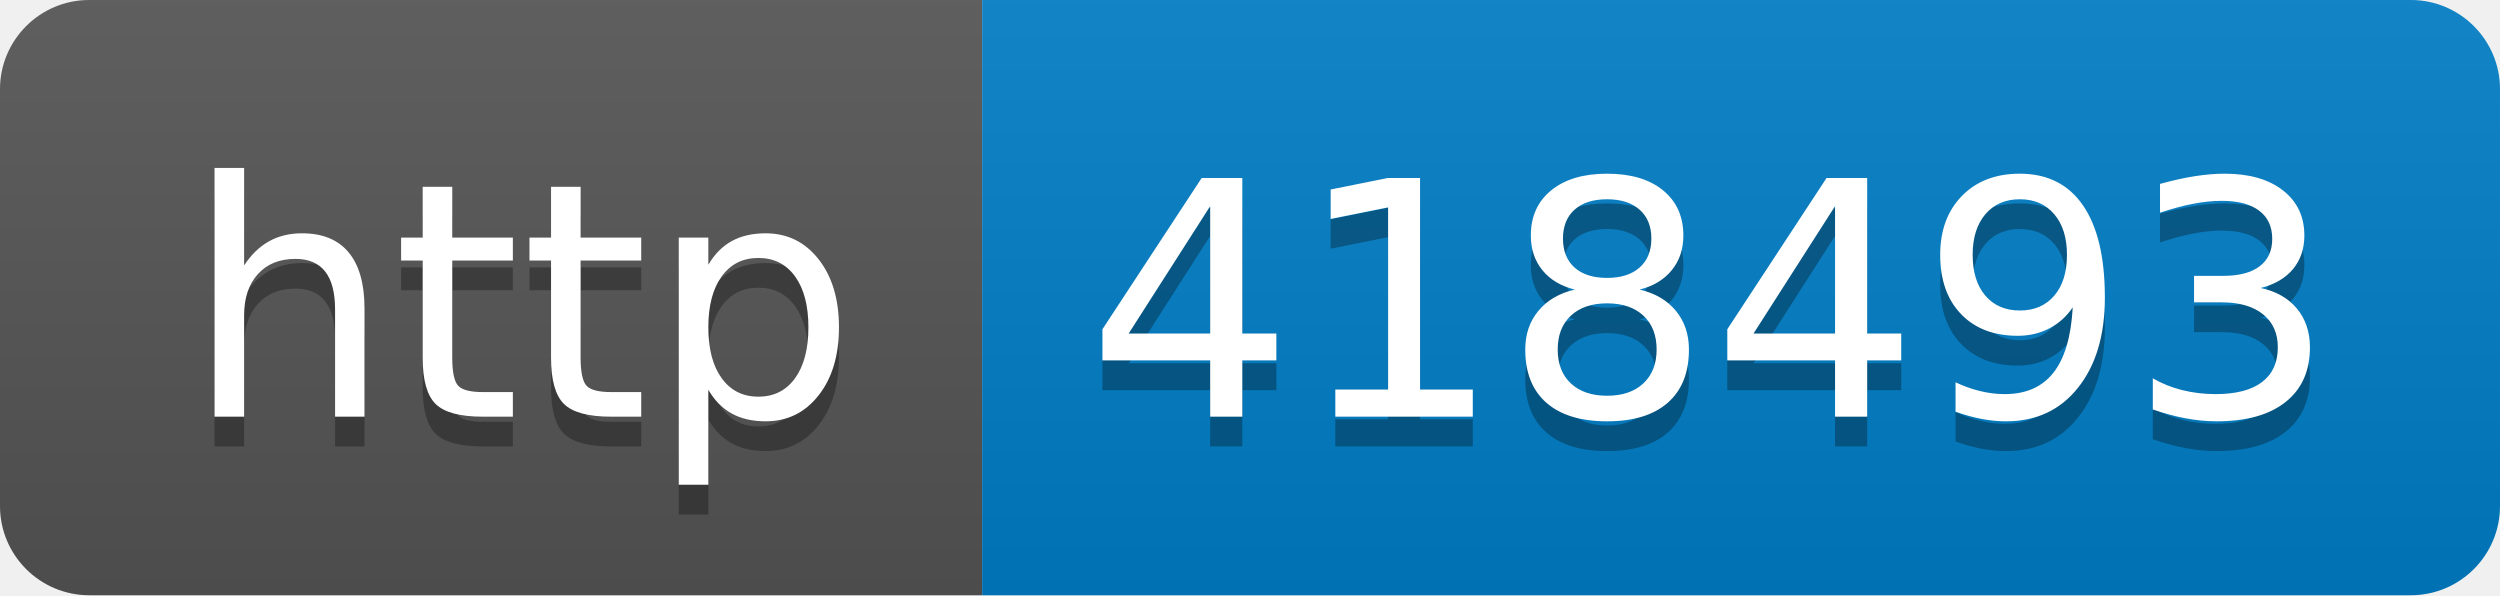
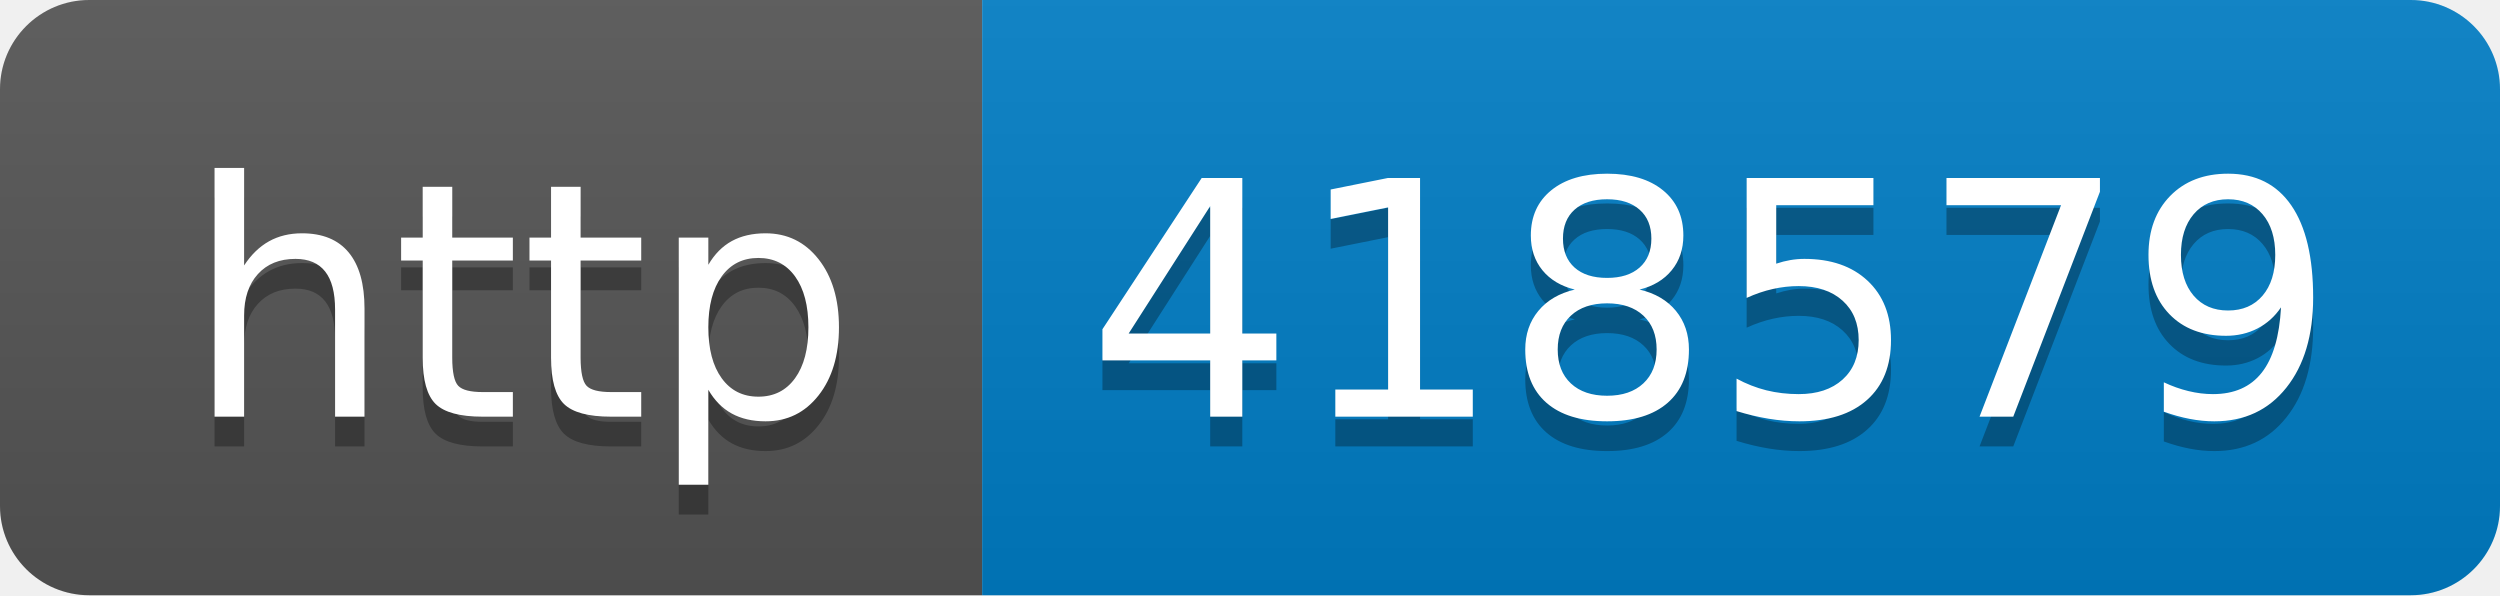
- <svg xmlns="http://www.w3.org/2000/svg" width="84" height="20" role="img" aria-label="http: 418493">
+ <svg xmlns="http://www.w3.org/2000/svg" width="84" height="20" role="img" aria-label="http: 418579">
  <linearGradient id="s" x2="0" y2="100%">
    <stop offset="0" stop-color="#bbb" stop-opacity=".1" />
    <stop offset="1" stop-opacity=".1" />
  </linearGradient>
  <clipPath id="r">
    <rect width="84" height="20" rx="3" fill="#fff" />
  </clipPath>
  <g clip-path="url(#r)">
    <rect width="33" height="20" fill="#555" />
    <rect x="33" width="51" height="20" fill="#007ec6" />
    <rect width="84" height="20" fill="url(#s)" />
  </g>
  <g fill="#fff" text-anchor="middle" font-family="Verdana,Geneva,DejaVu Sans,sans-serif" text-rendering="geometricPrecision" font-size="110">
    <text aria-hidden="true" x="175" y="150" fill="#010101" fill-opacity=".3" transform="scale(.1)" textLength="230">http</text>
    <text x="175" y="140" transform="scale(.1)" fill="#fff" textLength="230">http</text>
-     <text aria-hidden="true" x="575" y="150" fill="#010101" fill-opacity=".3" transform="scale(.1)" textLength="410">418493</text>
-     <text x="575" y="140" transform="scale(.1)" fill="#fff" textLength="410">418493</text>
+     <text aria-hidden="true" x="575" y="150" fill="#010101" fill-opacity=".3" transform="scale(.1)" textLength="410">418579</text>
+     <text x="575" y="140" transform="scale(.1)" fill="#fff" textLength="410">418579</text>
  </g>
</svg>
